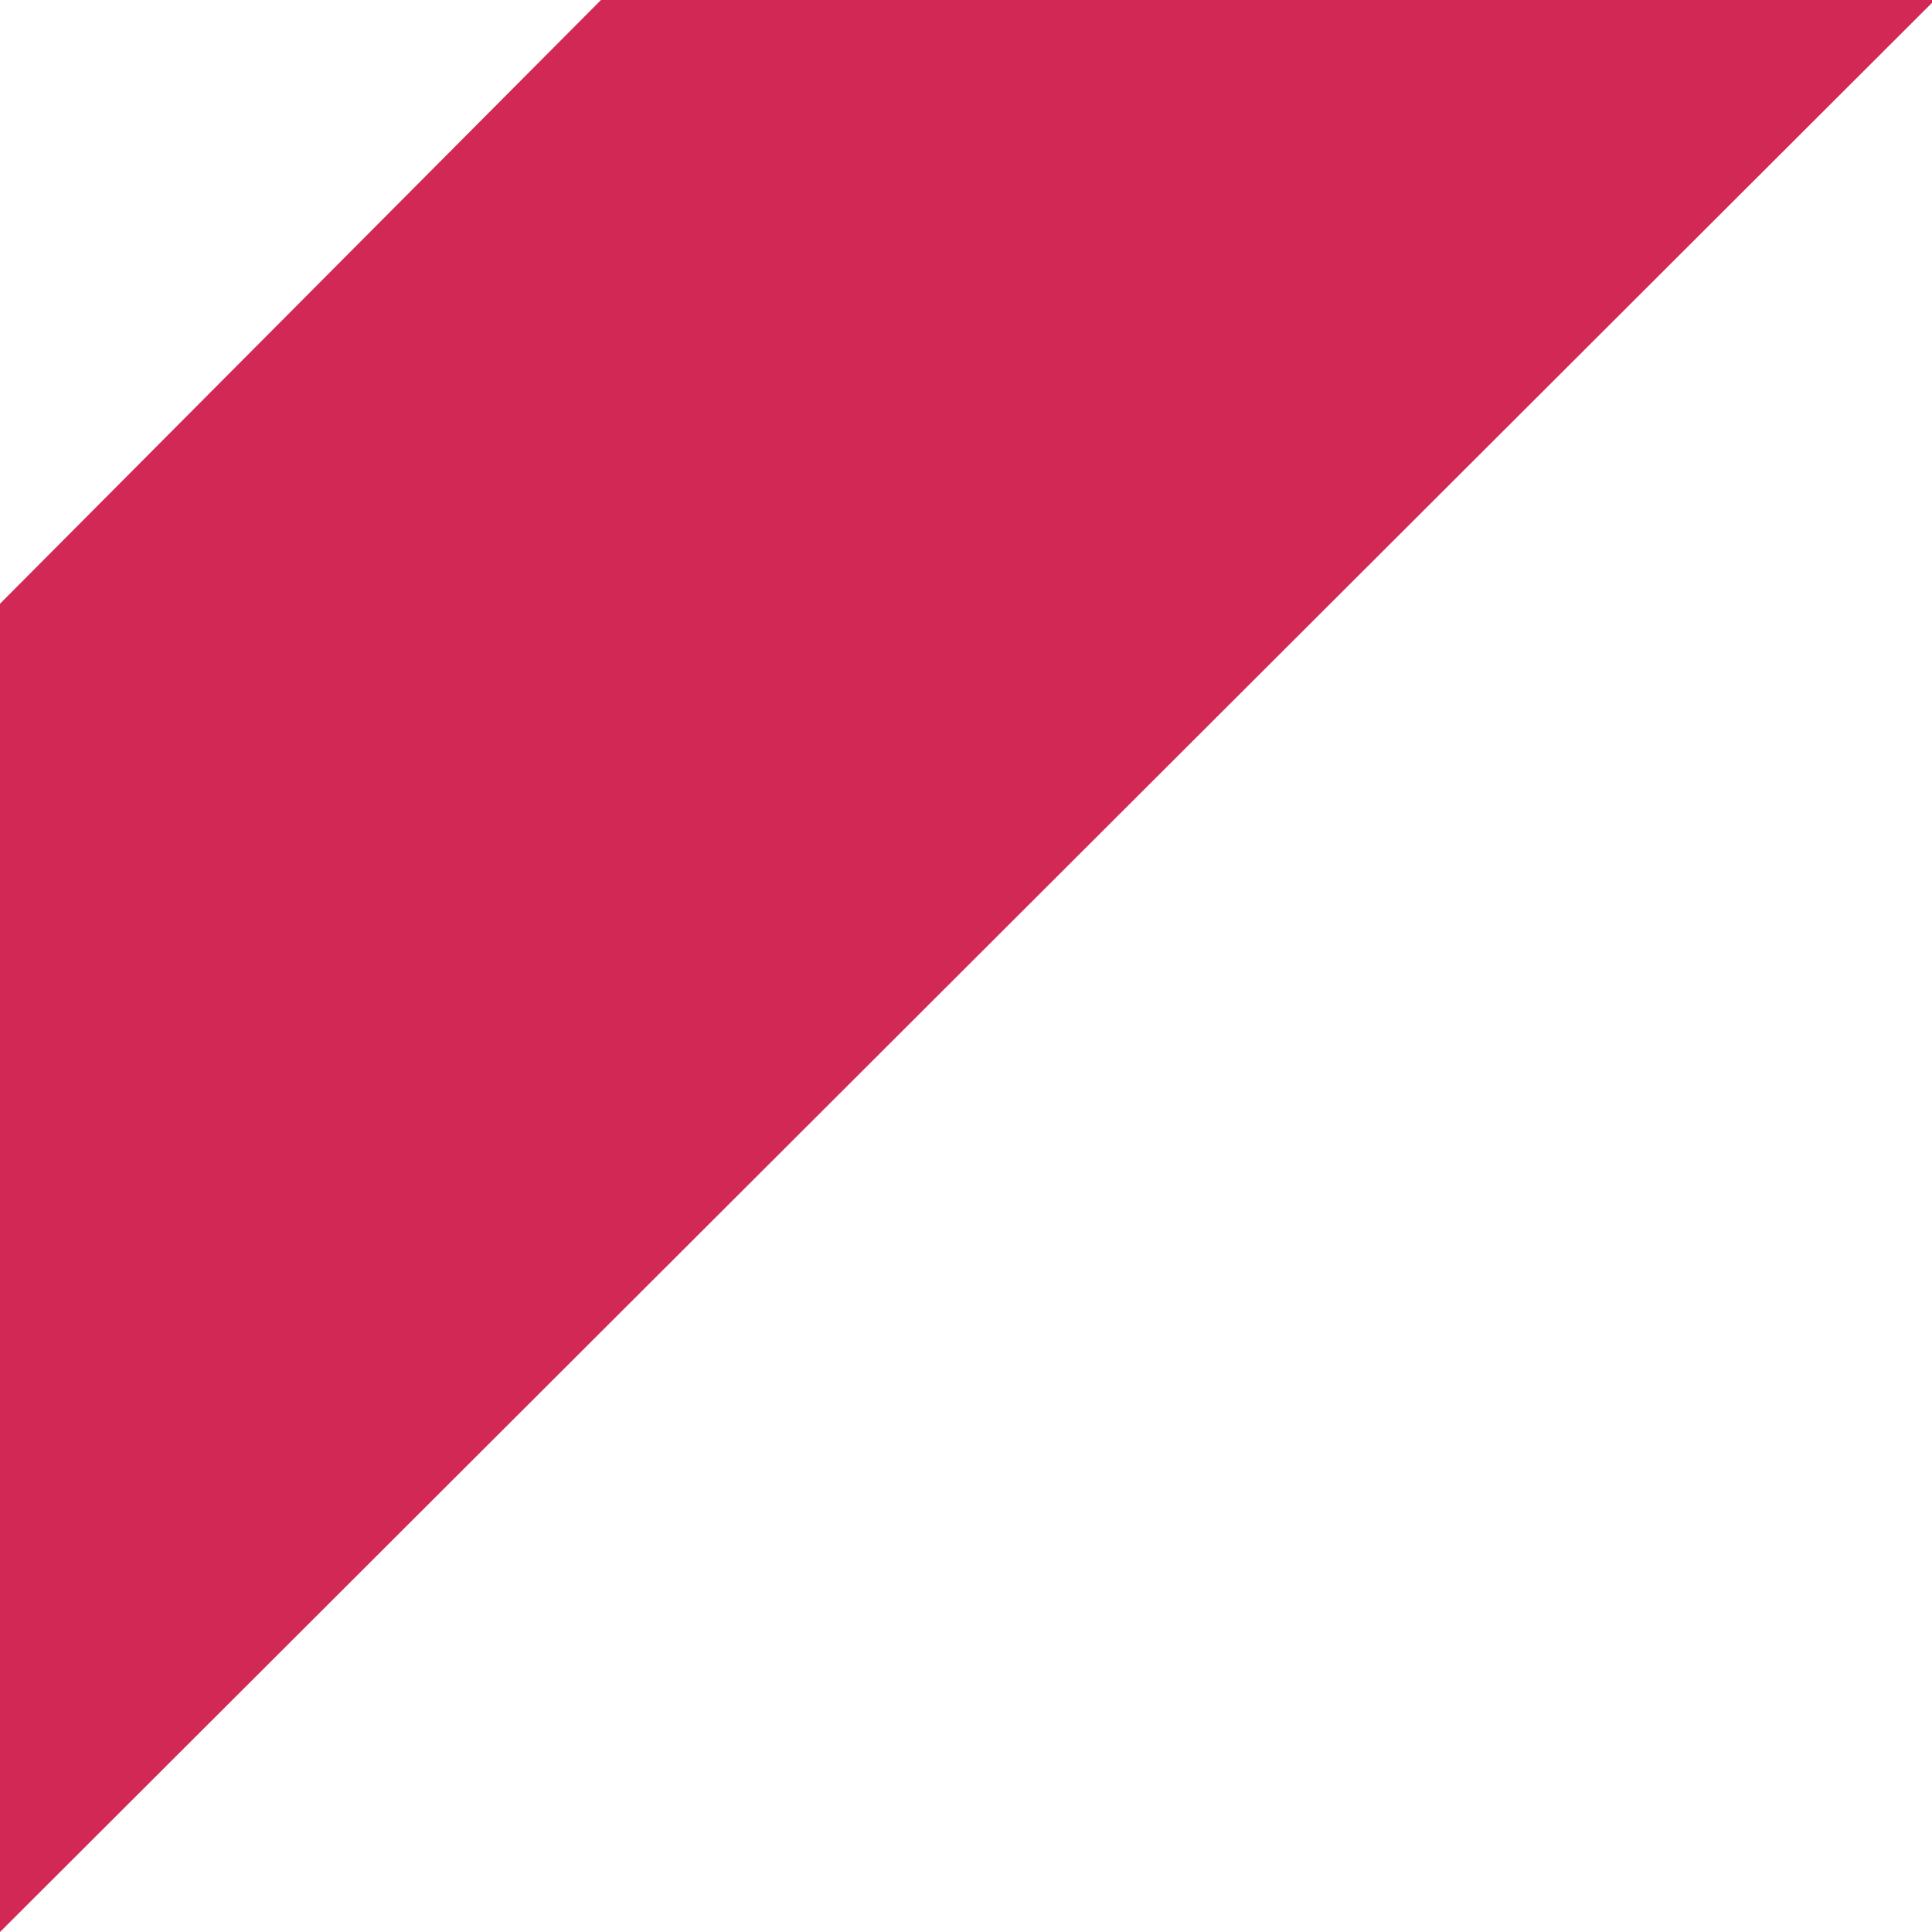
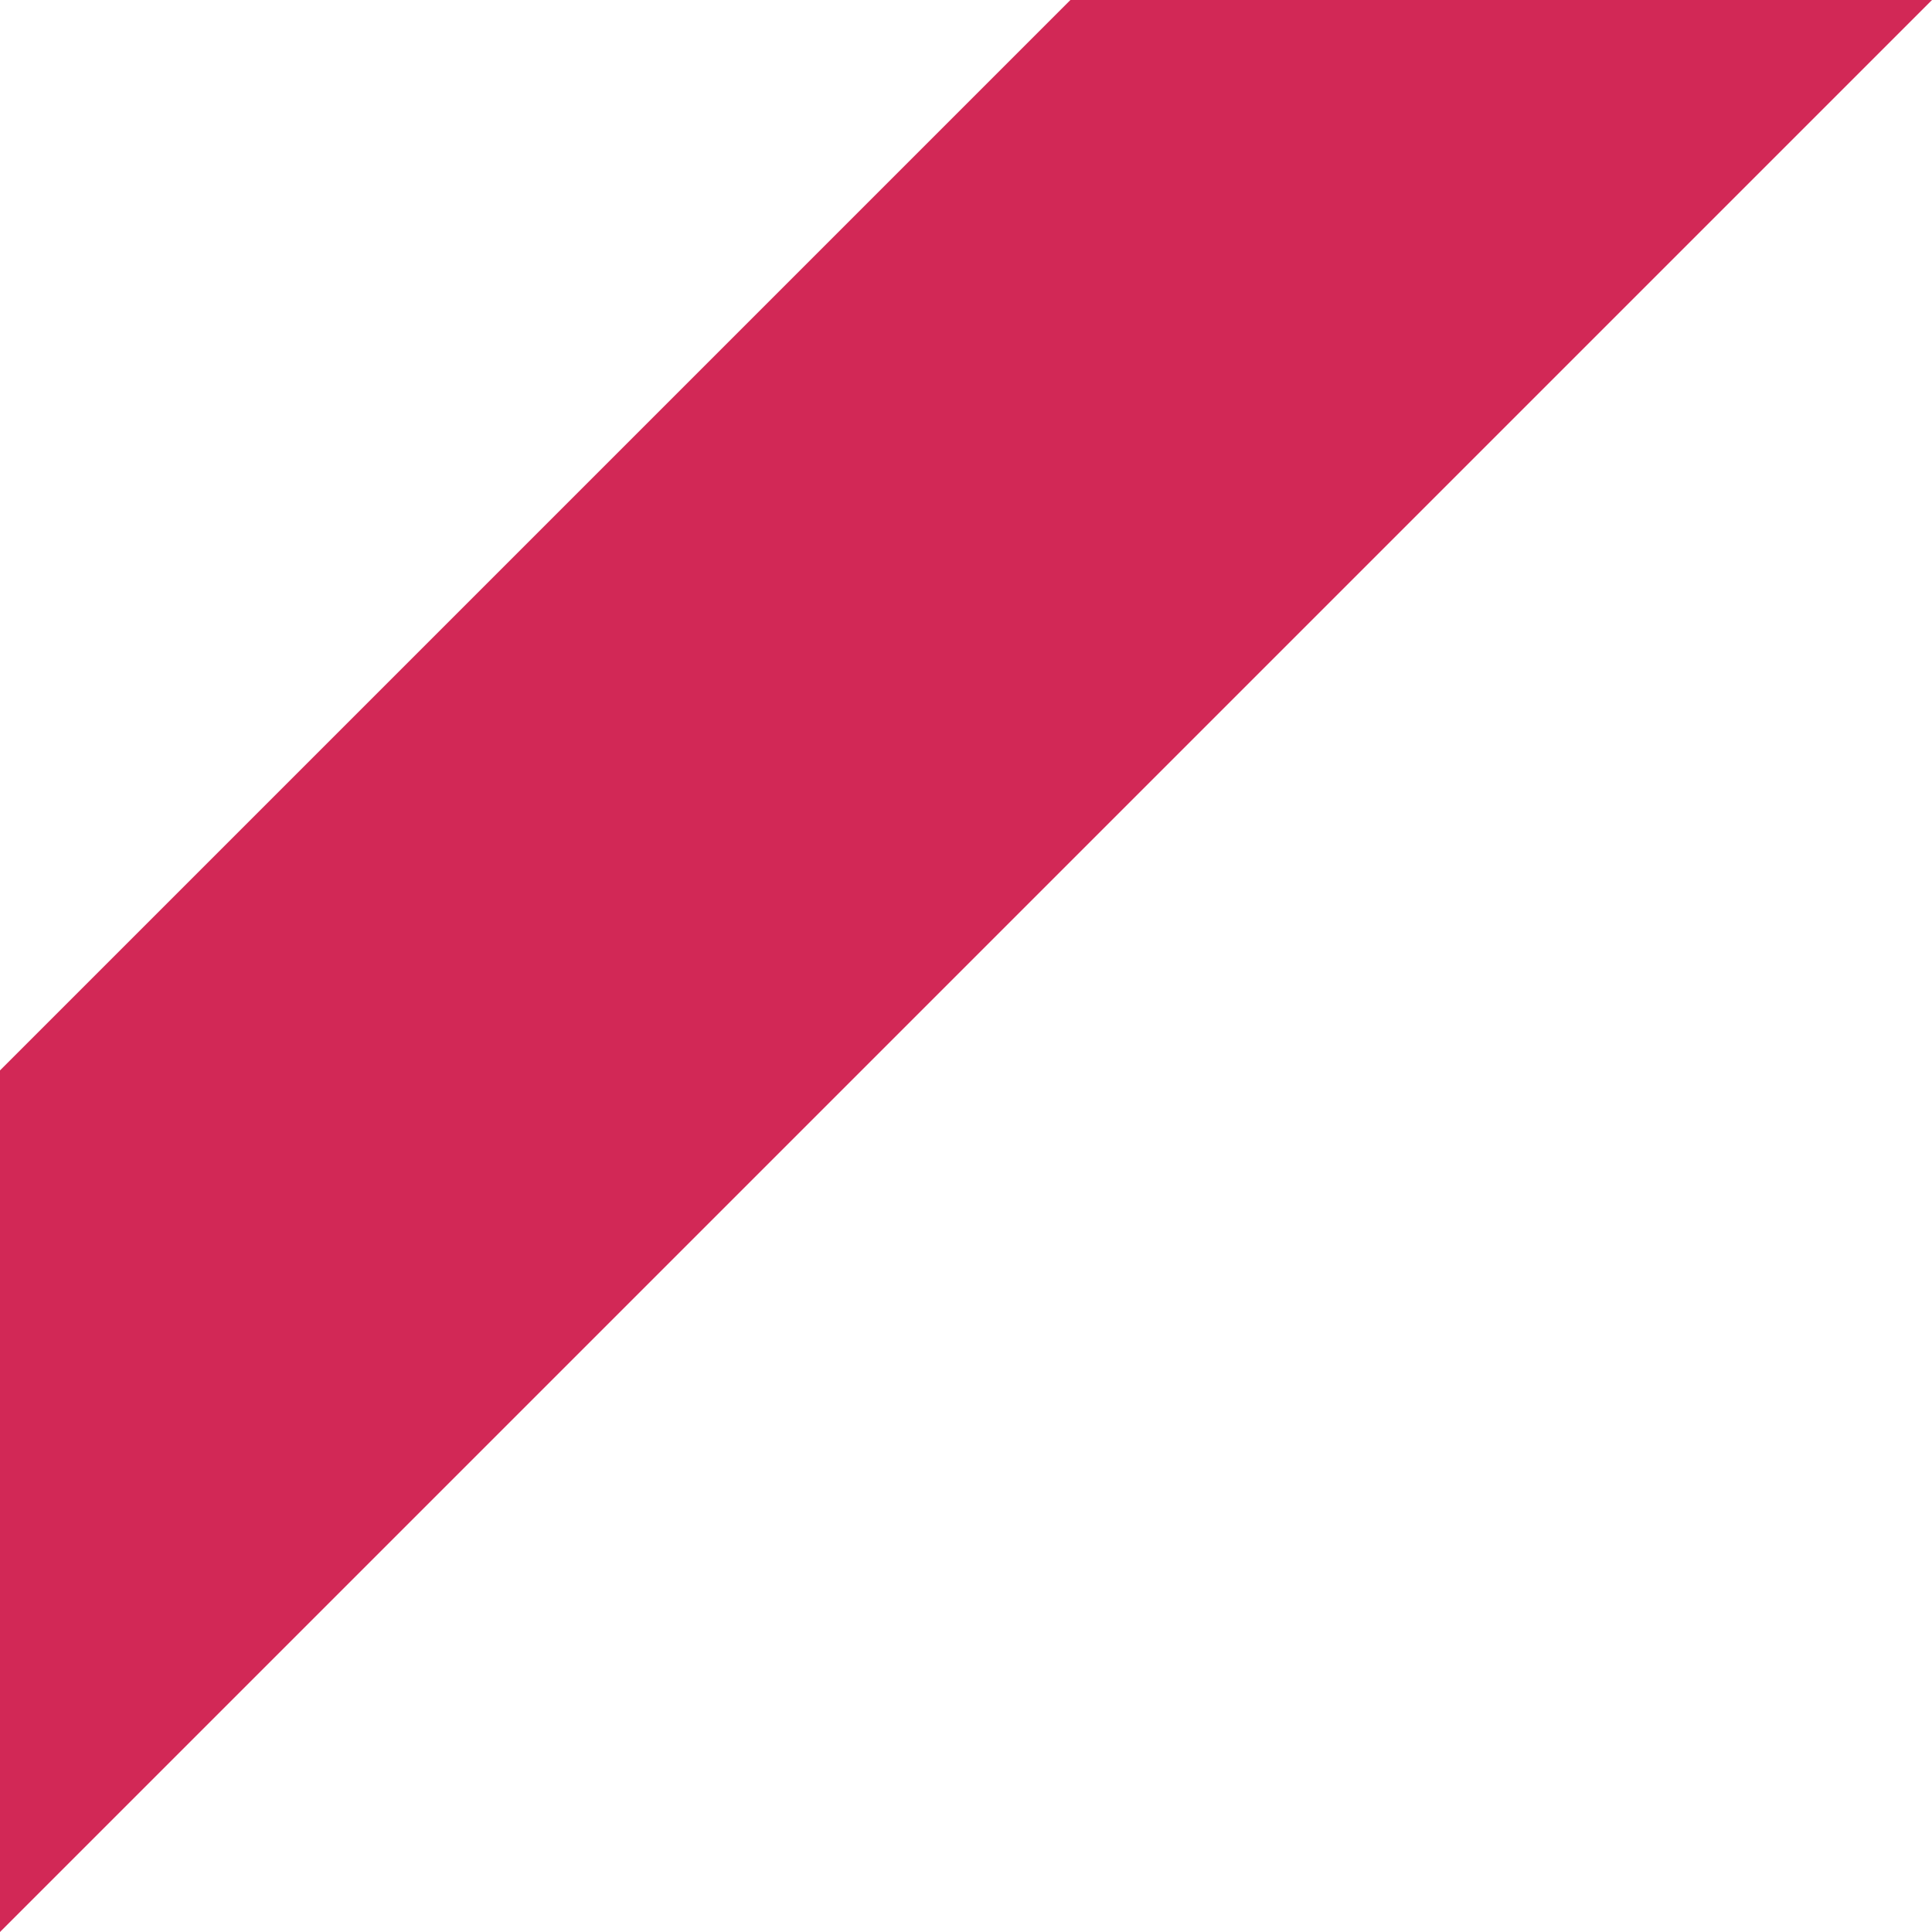
- <svg xmlns="http://www.w3.org/2000/svg" version="1.1" id="Layer_1" x="0px" y="0px" width="61px" height="61px" viewBox="0 6 61 61" enable-background="new 0 6 61 61" xml:space="preserve">
-   <polygon fill="#D22856" points="18.975,6 0,25.062 0,67 61.09,6 " />
+ <svg xmlns="http://www.w3.org/2000/svg" width="61" height="61" viewBox="0 0 61 61" fill="none">
+   <path d="M61 0L30.5 30.5L0 61V33.797L33.797 0H61Z" fill="#D22856" />
</svg>
